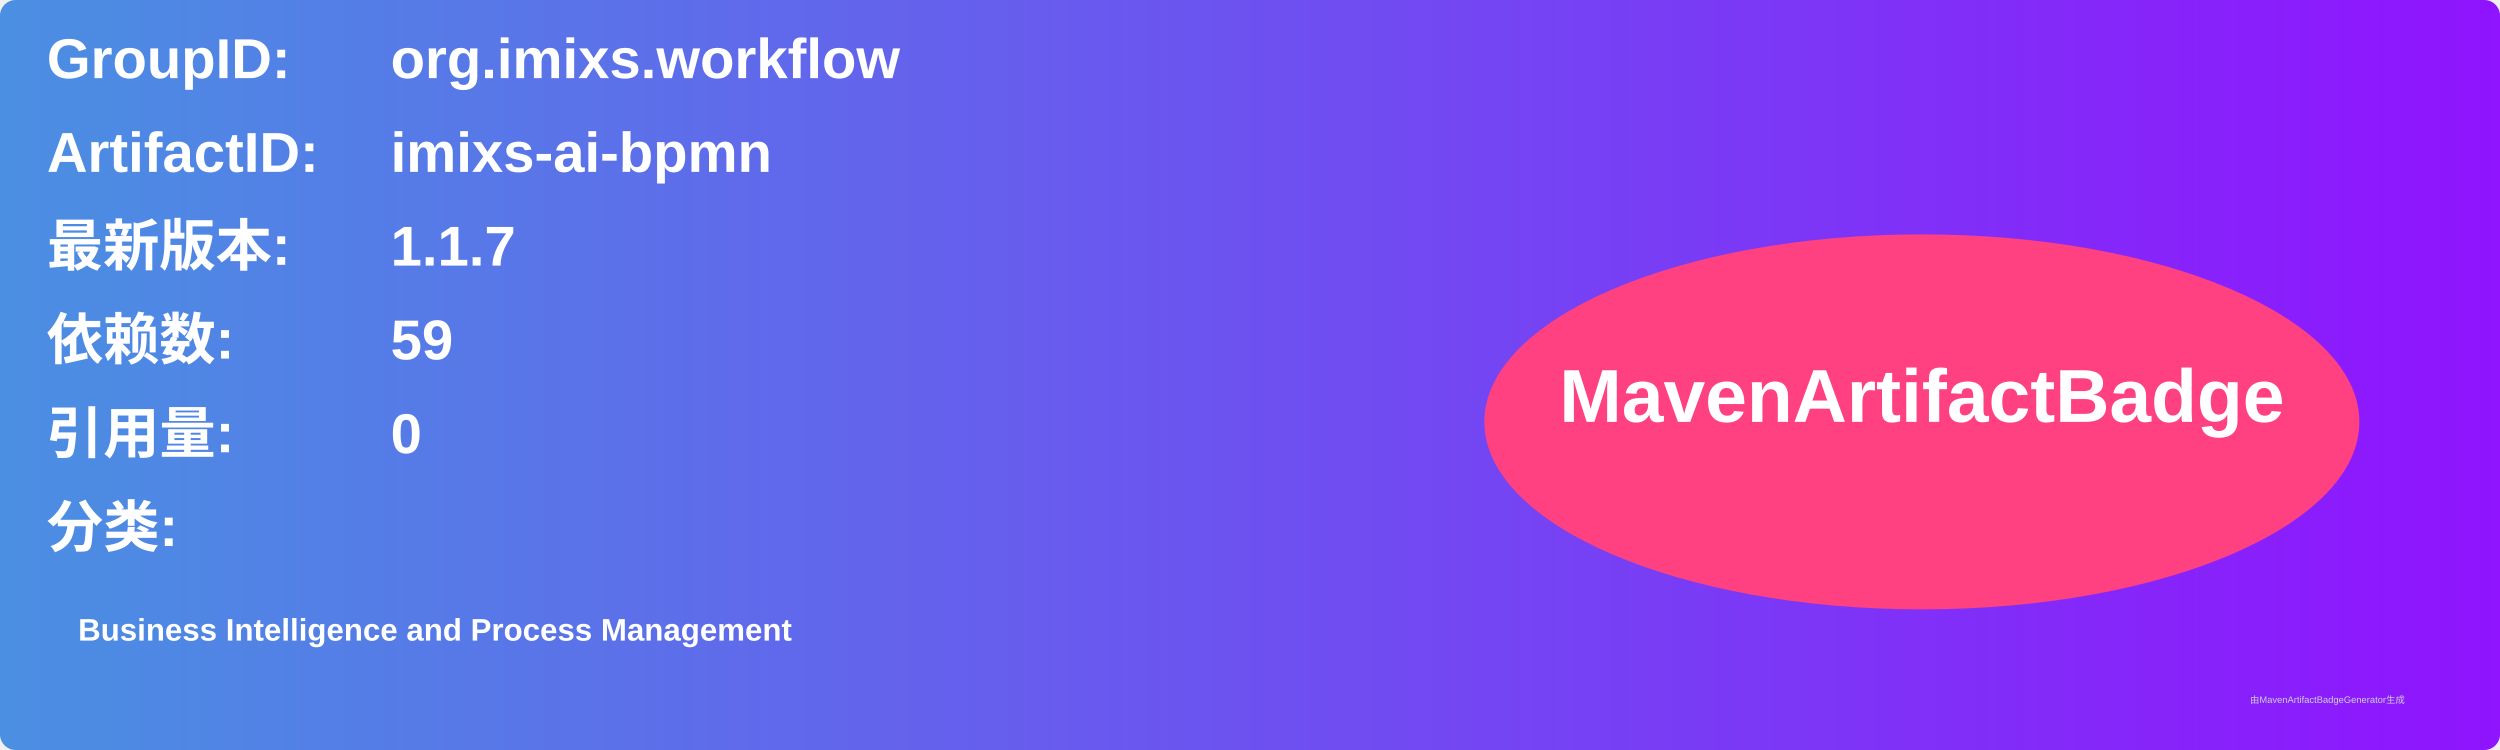
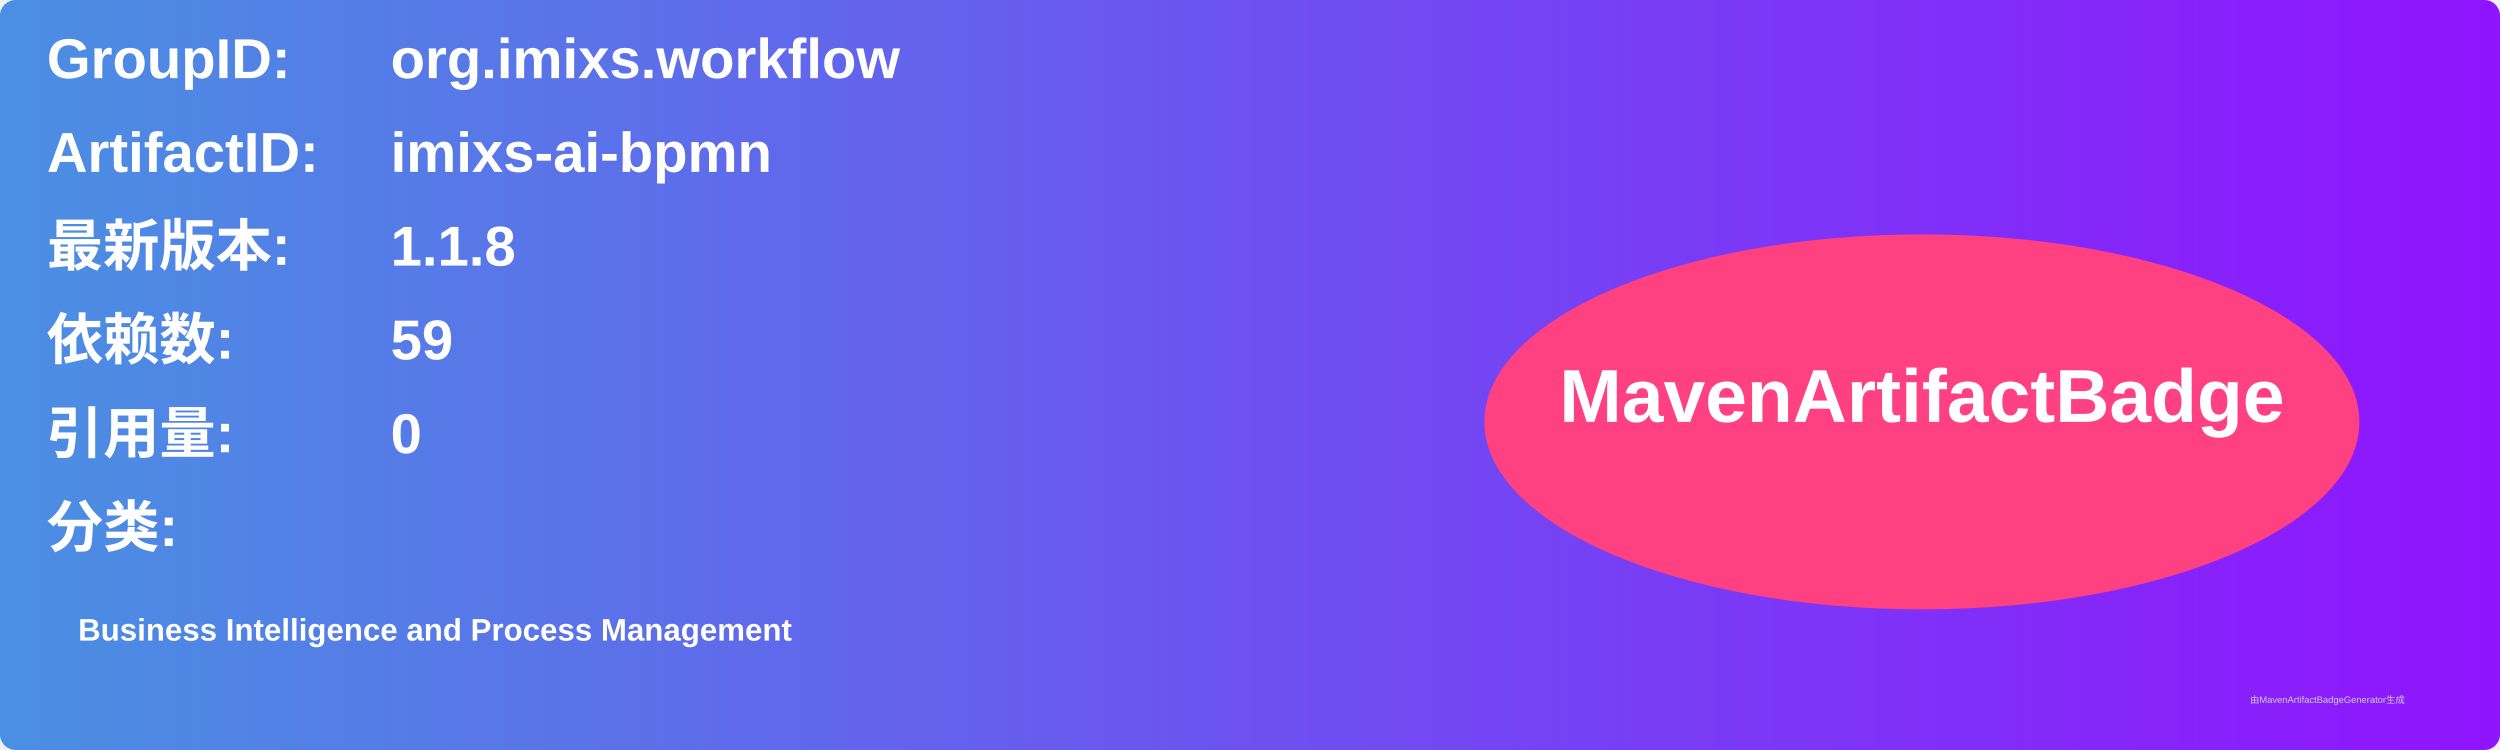
<svg xmlns="http://www.w3.org/2000/svg" width="800" height="240" viewBox="0 0 800 240">
  <linearGradient id="grad" x1="0%" y1="0%" x2="100%" y2="0%">
    <stop offset="0%" stop-color="#4a90e2" />
    <stop offset="100%" stop-color="#9013fe" />
  </linearGradient>
  <rect width="100%" height="100%" rx="5" ry="5" fill="url(#grad)" />
  <g transform="translate(15, 15)">
    <text x="0" y="10" font-family="Arial" font-size="18" fill="white" font-weight="bold" width="260">GroupID:</text>
    <text x="110" y="10" font-family="Arial" font-size="18" fill="white" font-weight="bold" width="460">org.imixs.workflow</text>
    <text x="0" y="40" font-family="Arial" font-size="18" fill="white" font-weight="bold" width="260">ArtifactID:</text>
    <text x="110" y="40" font-family="Arial" font-size="18" fill="white" font-weight="bold" width="460">imixs-ai-bpmn</text>
    <text x="0" y="70" font-family="Arial" font-size="18" fill="white" font-weight="bold">最新版本:</text>
    <text x="110" y="70" font-family="Arial" font-size="18" fill="white" font-weight="bold">
-       <tspan font-weight="bold">1.1.7</tspan>
+       <tspan font-weight="bold">1.1.8</tspan>
    </text>
    <text x="0" y="100" font-family="Arial" font-size="18" fill="white" font-weight="bold">依赖数: </text>
    <text x="110" y="100" font-family="Arial" font-size="18" fill="white">
      <tspan font-weight="bold">59</tspan>
    </text>
    <text x="0" y="130" font-family="Arial" font-size="18" fill="white" font-weight="bold">引用量: </text>
    <text x="110" y="130" font-family="Arial" font-size="18" fill="white">
      <tspan font-weight="bold">0</tspan>
    </text>
    <text x="0" y="160" font-family="Arial" font-size="18" fill="white" font-weight="bold">分类:</text>
    <text x="10" y="190" font-family="Arial" font-size="10" fill="white">
      <tspan font-weight="bold">Business Intelligence and Process Management</tspan>
    </text>
    <ellipse cx="600" cy="120" rx="140" ry="60" fill="#ff4081" />
    <text x="600" y="120" text-anchor="middle" font-family="Arial" font-size="24" fill="white" font-weight="bold">MavenArtifactBadge</text>
  </g>
  <text x="720" y="225" font-family="Arial" font-size="3" fill="#d0d0d0">由MavenArtifactBadgeGenerator生成</text>
</svg>
